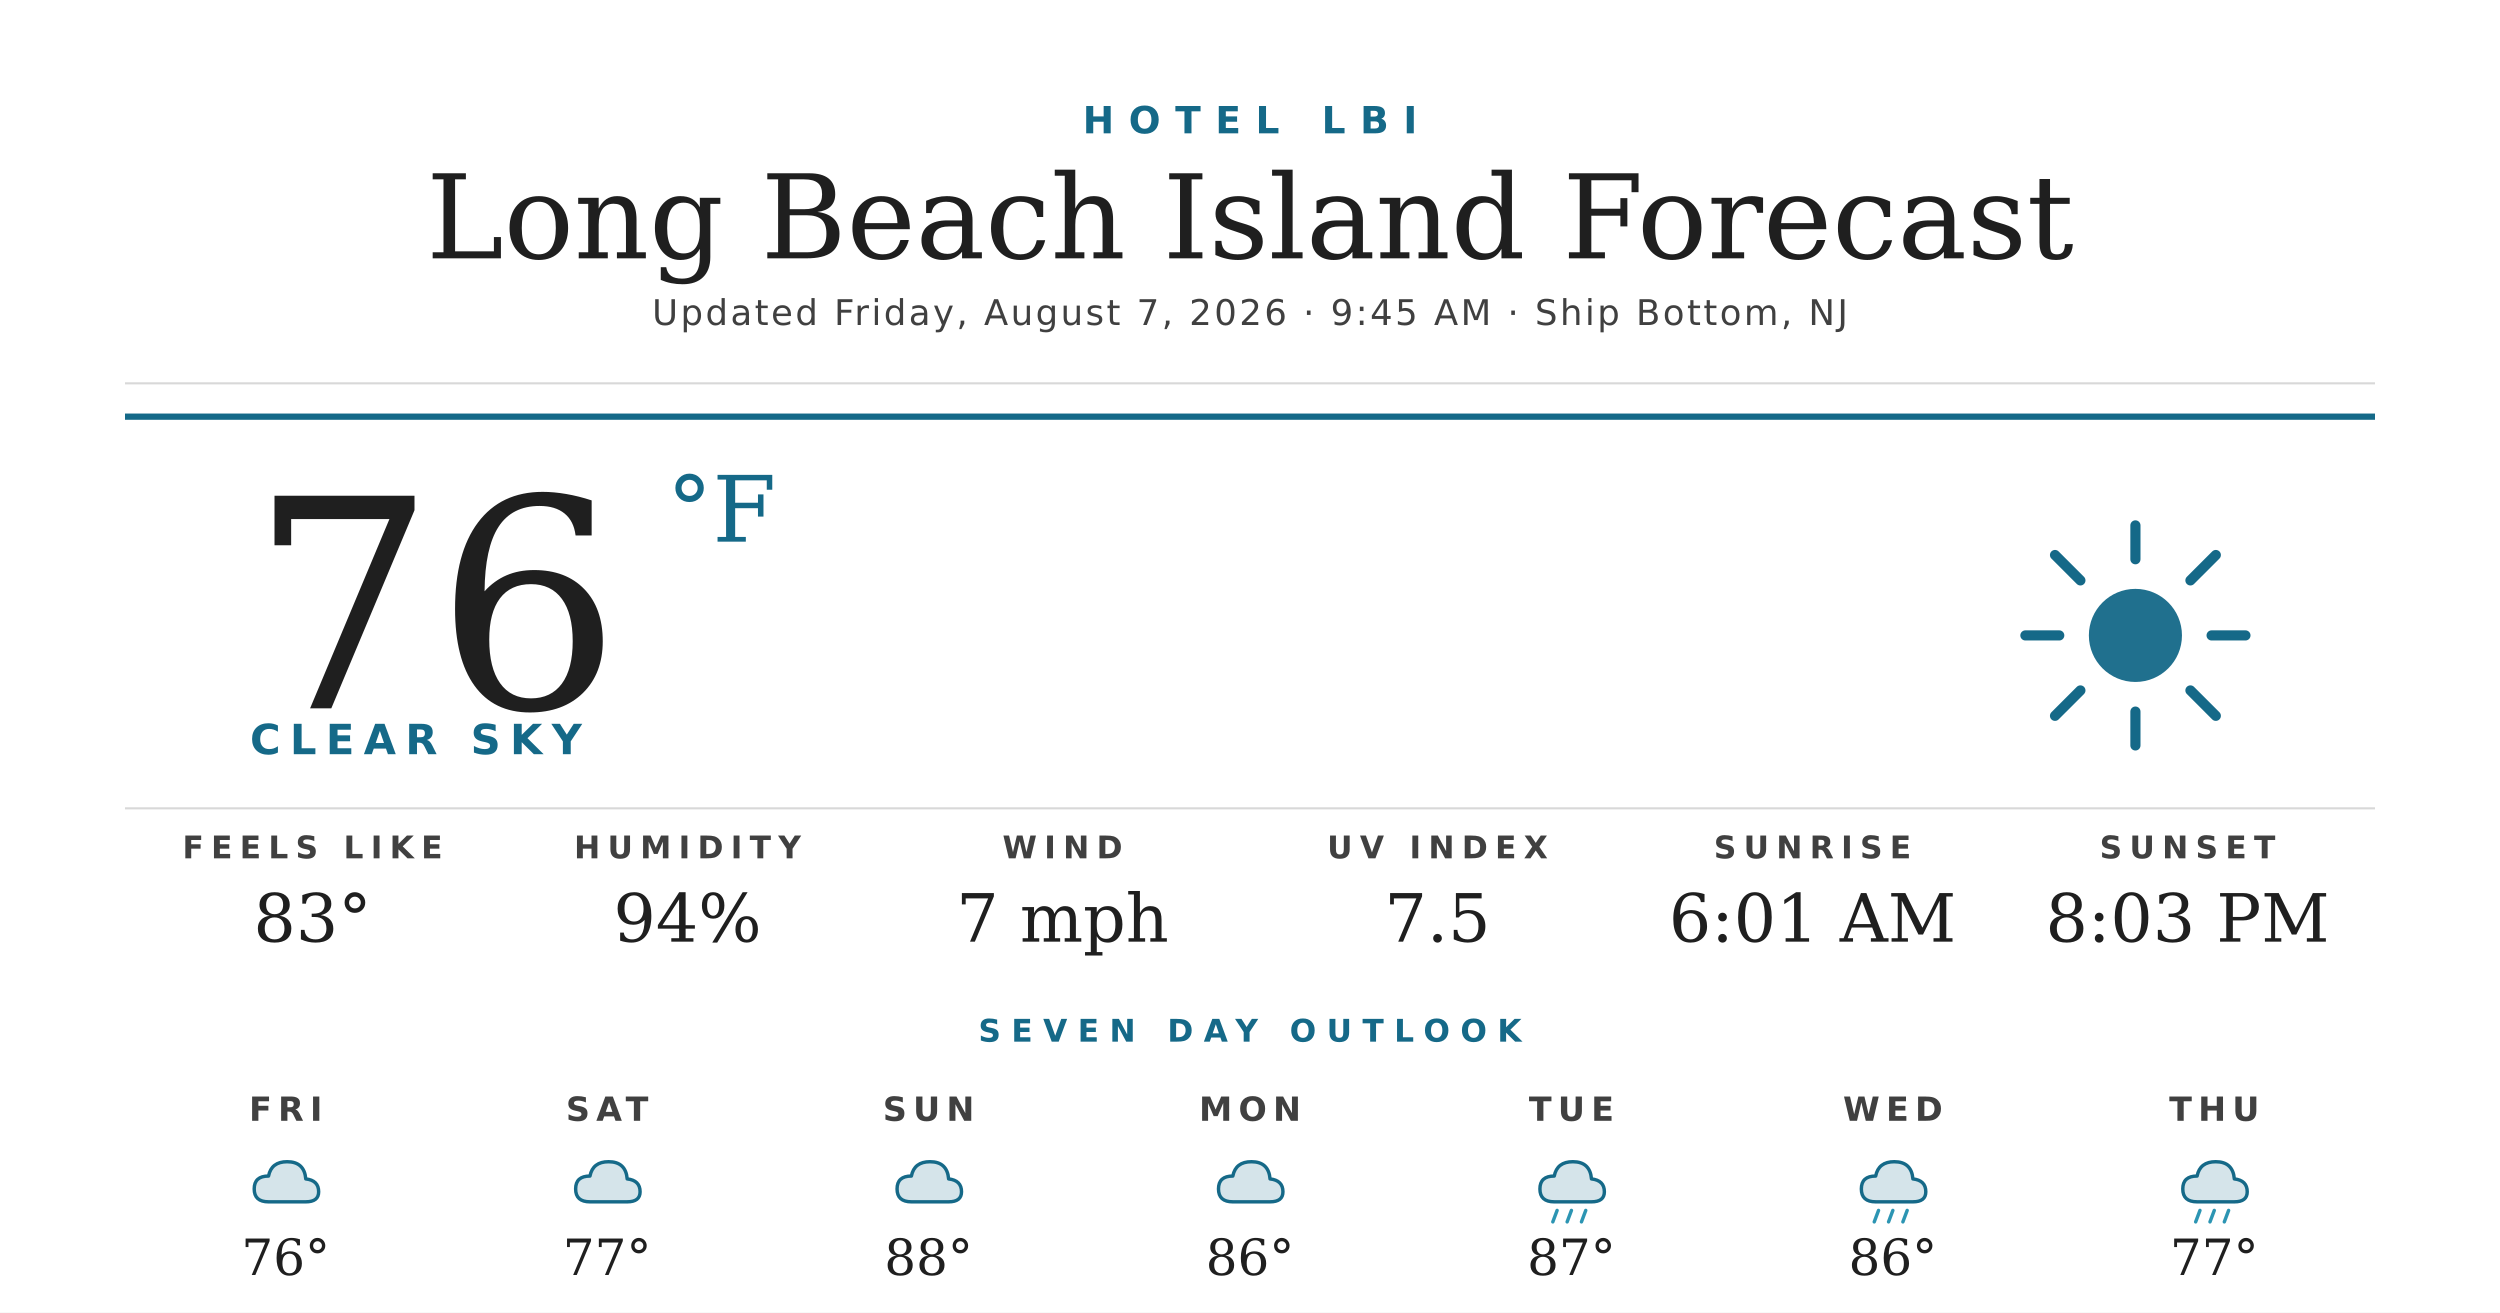
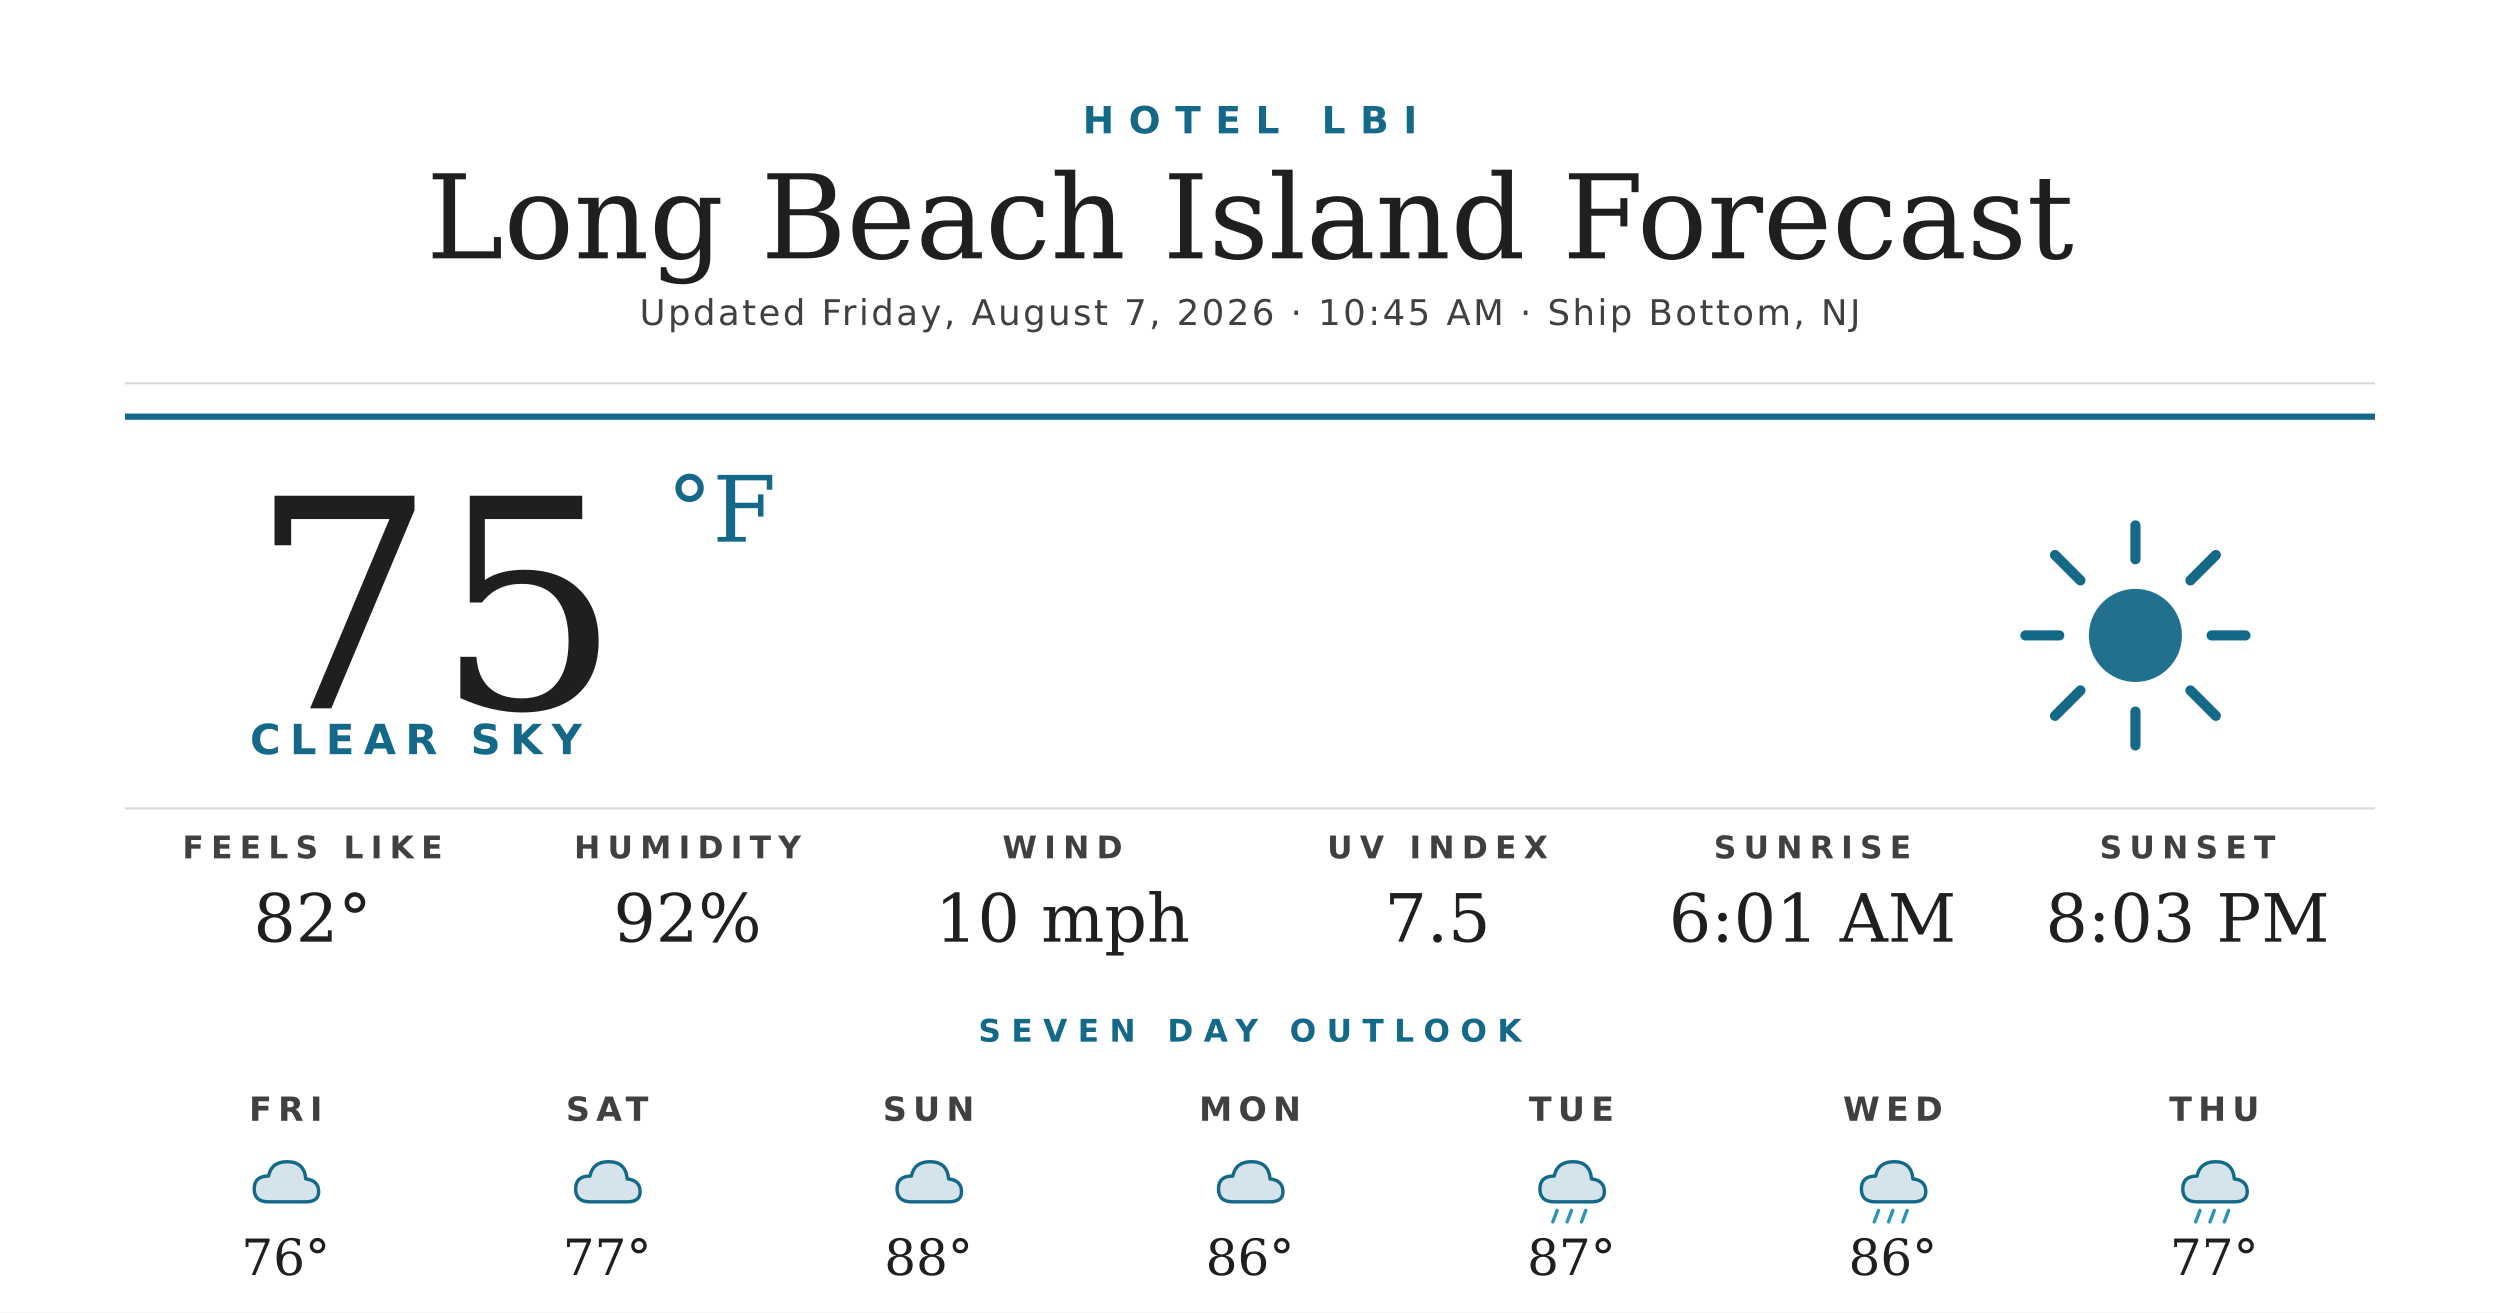
<svg xmlns="http://www.w3.org/2000/svg" width="1200" height="630" viewBox="0 0 1200 630">
  <rect width="1200" height="630" fill="#ffffff" />
  <text x="600" y="64" text-anchor="middle" font-family="'Montserrat Bold', 'Montserrat', 'DejaVu Sans', Helvetica, Arial, sans-serif" font-size="18" font-weight="700" fill="#156988" letter-spacing="7">HOTEL LBI</text>
  <text x="600" y="124" text-anchor="middle" font-family="'Prata', 'DejaVu Serif', Georgia, serif" font-size="56" fill="#1f1f1f">Long Beach Island Forecast</text>
-   <text x="600" y="156" text-anchor="middle" font-family="'Montserrat', 'DejaVu Sans', Helvetica, Arial, sans-serif" font-size="17" font-weight="500" fill="#404040" letter-spacing="1.2">Updated Friday, August 7, 2026 · 9:45 AM · Ship Bottom, NJ</text>
+   <text x="600" y="156" text-anchor="middle" font-family="'Montserrat', 'DejaVu Sans', Helvetica, Arial, sans-serif" font-size="17" font-weight="500" fill="#404040" letter-spacing="1.2">Updated Friday, August 7, 2026 · 10:45 AM · Ship Bottom, NJ</text>
  <line x1="60" y1="184" x2="1140" y2="184" stroke="#d8d8d8" stroke-width="1" />
  <line x1="60" y1="200" x2="1140" y2="200" stroke="#156988" stroke-width="3" />
-   <text x="120" y="340" font-family="'Prata', 'DejaVu Serif', Georgia, serif" font-size="140" fill="#1f1f1f">76</text>
+   <text x="120" y="340" font-family="'Prata', 'DejaVu Serif', Georgia, serif" font-size="140" fill="#1f1f1f">75</text>
  <text x="320" y="260" font-family="'Prata', 'DejaVu Serif', Georgia, serif" font-size="44" fill="#156988">°F</text>
  <text x="120" y="362" font-family="'Montserrat Bold', 'Montserrat', 'DejaVu Sans', Helvetica, Arial, sans-serif" font-size="20" font-weight="700" fill="#156988" letter-spacing="4.5">CLEAR SKY</text>
  <g transform="translate(960,240) scale(2.03125)">
    <circle cx="32" cy="32" r="11" fill="#156988" opacity="0.95" />
    <g stroke="#156988" stroke-width="2.4" stroke-linecap="round">
      <line x1="32" y1="6" x2="32" y2="14" />
      <line x1="32" y1="50" x2="32" y2="58" />
      <line x1="6" y1="32" x2="14" y2="32" />
      <line x1="50" y1="32" x2="58" y2="32" />
      <line x1="13" y1="13" x2="19" y2="19" />
      <line x1="45" y1="45" x2="51" y2="51" />
      <line x1="13" y1="51" x2="19" y2="45" />
      <line x1="45" y1="19" x2="51" y2="13" />
    </g>
  </g>
  <line x1="60" y1="388" x2="1140" y2="388" stroke="#d8d8d8" stroke-width="1" />
  <text x="150" y="412" text-anchor="middle" font-family="'Montserrat Bold', 'Montserrat', 'DejaVu Sans', Helvetica, Arial, sans-serif" font-size="15" font-weight="700" fill="#404040" letter-spacing="3.5">FEELS LIKE</text>
-   <text x="150" y="452" text-anchor="middle" font-family="'Prata', 'DejaVu Serif', Georgia, serif" font-size="32" fill="#1f1f1f">83°</text>
+   <text x="150" y="452" text-anchor="middle" font-family="'Prata', 'DejaVu Serif', Georgia, serif" font-size="32" fill="#1f1f1f">82°</text>
  <text x="330" y="412" text-anchor="middle" font-family="'Montserrat Bold', 'Montserrat', 'DejaVu Sans', Helvetica, Arial, sans-serif" font-size="15" font-weight="700" fill="#404040" letter-spacing="3.5">HUMIDITY</text>
-   <text x="330" y="452" text-anchor="middle" font-family="'Prata', 'DejaVu Serif', Georgia, serif" font-size="32" fill="#1f1f1f">94%</text>
+   <text x="330" y="452" text-anchor="middle" font-family="'Prata', 'DejaVu Serif', Georgia, serif" font-size="32" fill="#1f1f1f">92%</text>
  <text x="510" y="412" text-anchor="middle" font-family="'Montserrat Bold', 'Montserrat', 'DejaVu Sans', Helvetica, Arial, sans-serif" font-size="15" font-weight="700" fill="#404040" letter-spacing="3.5">WIND</text>
-   <text x="510" y="452" text-anchor="middle" font-family="'Prata', 'DejaVu Serif', Georgia, serif" font-size="32" fill="#1f1f1f">7 mph</text>
+   <text x="510" y="452" text-anchor="middle" font-family="'Prata', 'DejaVu Serif', Georgia, serif" font-size="32" fill="#1f1f1f">10 mph</text>
  <text x="690" y="412" text-anchor="middle" font-family="'Montserrat Bold', 'Montserrat', 'DejaVu Sans', Helvetica, Arial, sans-serif" font-size="15" font-weight="700" fill="#404040" letter-spacing="3.5">UV INDEX</text>
  <text x="690" y="452" text-anchor="middle" font-family="'Prata', 'DejaVu Serif', Georgia, serif" font-size="32" fill="#1f1f1f">7.5</text>
  <text x="870" y="412" text-anchor="middle" font-family="'Montserrat Bold', 'Montserrat', 'DejaVu Sans', Helvetica, Arial, sans-serif" font-size="15" font-weight="700" fill="#404040" letter-spacing="3.5">SUNRISE</text>
  <text x="870" y="452" text-anchor="middle" font-family="'Prata', 'DejaVu Serif', Georgia, serif" font-size="32" fill="#1f1f1f">6:01 AM</text>
  <text x="1050" y="412" text-anchor="middle" font-family="'Montserrat Bold', 'Montserrat', 'DejaVu Sans', Helvetica, Arial, sans-serif" font-size="15" font-weight="700" fill="#404040" letter-spacing="3.5">SUNSET</text>
  <text x="1050" y="452" text-anchor="middle" font-family="'Prata', 'DejaVu Serif', Georgia, serif" font-size="32" fill="#1f1f1f">8:03 PM</text>
  <text x="600" y="500" text-anchor="middle" font-family="'Montserrat Bold', 'Montserrat', 'DejaVu Sans', Helvetica, Arial, sans-serif" font-size="15" font-weight="700" fill="#156988" letter-spacing="5">SEVEN DAY OUTLOOK</text>
  <text x="137.143" y="538" text-anchor="middle" font-family="'Montserrat Bold', 'Montserrat', 'DejaVu Sans', Helvetica, Arial, sans-serif" font-size="16" font-weight="700" fill="#404040" letter-spacing="3">FRI</text>
  <g transform="translate(115.1429,548) scale(0.6875)">
    <path d="M20 42 Q10 42 10 33 Q10 24 20 24 Q22 14 33 14 Q45 14 46 26 Q55 27 55 35 Q55 42 46 42 Z" fill="#156988" opacity="0.18" />
    <path d="M20 42 Q10 42 10 33 Q10 24 20 24 Q22 14 33 14 Q45 14 46 26 Q55 27 55 35 Q55 42 46 42 Z" fill="none" stroke="#156988" stroke-width="2.4" stroke-linejoin="round" />
  </g>
  <text x="137.143" y="612" text-anchor="middle" font-family="'Prata', 'DejaVu Serif', Georgia, serif" font-size="24" fill="#1f1f1f">76°</text>
  <text x="291.429" y="538" text-anchor="middle" font-family="'Montserrat Bold', 'Montserrat', 'DejaVu Sans', Helvetica, Arial, sans-serif" font-size="16" font-weight="700" fill="#404040" letter-spacing="3">SAT</text>
  <g transform="translate(269.4286,548) scale(0.6875)">
    <path d="M20 42 Q10 42 10 33 Q10 24 20 24 Q22 14 33 14 Q45 14 46 26 Q55 27 55 35 Q55 42 46 42 Z" fill="#156988" opacity="0.18" />
    <path d="M20 42 Q10 42 10 33 Q10 24 20 24 Q22 14 33 14 Q45 14 46 26 Q55 27 55 35 Q55 42 46 42 Z" fill="none" stroke="#156988" stroke-width="2.4" stroke-linejoin="round" />
  </g>
  <text x="291.429" y="612" text-anchor="middle" font-family="'Prata', 'DejaVu Serif', Georgia, serif" font-size="24" fill="#1f1f1f">77°</text>
  <text x="445.714" y="538" text-anchor="middle" font-family="'Montserrat Bold', 'Montserrat', 'DejaVu Sans', Helvetica, Arial, sans-serif" font-size="16" font-weight="700" fill="#404040" letter-spacing="3">SUN</text>
  <g transform="translate(423.7143,548) scale(0.6875)">
    <path d="M20 42 Q10 42 10 33 Q10 24 20 24 Q22 14 33 14 Q45 14 46 26 Q55 27 55 35 Q55 42 46 42 Z" fill="#156988" opacity="0.18" />
    <path d="M20 42 Q10 42 10 33 Q10 24 20 24 Q22 14 33 14 Q45 14 46 26 Q55 27 55 35 Q55 42 46 42 Z" fill="none" stroke="#156988" stroke-width="2.4" stroke-linejoin="round" />
  </g>
  <text x="445.714" y="612" text-anchor="middle" font-family="'Prata', 'DejaVu Serif', Georgia, serif" font-size="24" fill="#1f1f1f">88°</text>
  <text x="600" y="538" text-anchor="middle" font-family="'Montserrat Bold', 'Montserrat', 'DejaVu Sans', Helvetica, Arial, sans-serif" font-size="16" font-weight="700" fill="#404040" letter-spacing="3">MON</text>
  <g transform="translate(578,548) scale(0.6875)">
    <path d="M20 42 Q10 42 10 33 Q10 24 20 24 Q22 14 33 14 Q45 14 46 26 Q55 27 55 35 Q55 42 46 42 Z" fill="#156988" opacity="0.18" />
    <path d="M20 42 Q10 42 10 33 Q10 24 20 24 Q22 14 33 14 Q45 14 46 26 Q55 27 55 35 Q55 42 46 42 Z" fill="none" stroke="#156988" stroke-width="2.4" stroke-linejoin="round" />
  </g>
  <text x="600" y="612" text-anchor="middle" font-family="'Prata', 'DejaVu Serif', Georgia, serif" font-size="24" fill="#1f1f1f">86°</text>
  <text x="754.286" y="538" text-anchor="middle" font-family="'Montserrat Bold', 'Montserrat', 'DejaVu Sans', Helvetica, Arial, sans-serif" font-size="16" font-weight="700" fill="#404040" letter-spacing="3">TUE</text>
  <g transform="translate(732.2857,548) scale(0.6875)">
    <path d="M20 42 Q10 42 10 33 Q10 24 20 24 Q22 14 33 14 Q45 14 46 26 Q55 27 55 35 Q55 42 46 42 Z" fill="#156988" opacity="0.18" />
    <path d="M20 42 Q10 42 10 33 Q10 24 20 24 Q22 14 33 14 Q45 14 46 26 Q55 27 55 35 Q55 42 46 42 Z" fill="none" stroke="#156988" stroke-width="2.4" stroke-linejoin="round" />
    <g stroke="#2C95B3" stroke-width="2.4" stroke-linecap="round">
      <line x1="22" y1="48" x2="19" y2="56" />
      <line x1="32" y1="48" x2="29" y2="56" />
      <line x1="42" y1="48" x2="39" y2="56" />
    </g>
  </g>
  <text x="754.286" y="612" text-anchor="middle" font-family="'Prata', 'DejaVu Serif', Georgia, serif" font-size="24" fill="#1f1f1f">87°</text>
  <text x="908.571" y="538" text-anchor="middle" font-family="'Montserrat Bold', 'Montserrat', 'DejaVu Sans', Helvetica, Arial, sans-serif" font-size="16" font-weight="700" fill="#404040" letter-spacing="3">WED</text>
  <g transform="translate(886.5714,548) scale(0.6875)">
    <path d="M20 42 Q10 42 10 33 Q10 24 20 24 Q22 14 33 14 Q45 14 46 26 Q55 27 55 35 Q55 42 46 42 Z" fill="#156988" opacity="0.18" />
    <path d="M20 42 Q10 42 10 33 Q10 24 20 24 Q22 14 33 14 Q45 14 46 26 Q55 27 55 35 Q55 42 46 42 Z" fill="none" stroke="#156988" stroke-width="2.4" stroke-linejoin="round" />
    <g stroke="#2C95B3" stroke-width="2.4" stroke-linecap="round">
      <line x1="22" y1="48" x2="19" y2="56" />
      <line x1="32" y1="48" x2="29" y2="56" />
      <line x1="42" y1="48" x2="39" y2="56" />
    </g>
  </g>
  <text x="908.571" y="612" text-anchor="middle" font-family="'Prata', 'DejaVu Serif', Georgia, serif" font-size="24" fill="#1f1f1f">86°</text>
  <text x="1062.857" y="538" text-anchor="middle" font-family="'Montserrat Bold', 'Montserrat', 'DejaVu Sans', Helvetica, Arial, sans-serif" font-size="16" font-weight="700" fill="#404040" letter-spacing="3">THU</text>
  <g transform="translate(1040.857,548) scale(0.6875)">
    <path d="M20 42 Q10 42 10 33 Q10 24 20 24 Q22 14 33 14 Q45 14 46 26 Q55 27 55 35 Q55 42 46 42 Z" fill="#156988" opacity="0.18" />
    <path d="M20 42 Q10 42 10 33 Q10 24 20 24 Q22 14 33 14 Q45 14 46 26 Q55 27 55 35 Q55 42 46 42 Z" fill="none" stroke="#156988" stroke-width="2.4" stroke-linejoin="round" />
    <g stroke="#2C95B3" stroke-width="2.4" stroke-linecap="round">
      <line x1="22" y1="48" x2="19" y2="56" />
      <line x1="32" y1="48" x2="29" y2="56" />
      <line x1="42" y1="48" x2="39" y2="56" />
    </g>
  </g>
  <text x="1062.857" y="612" text-anchor="middle" font-family="'Prata', 'DejaVu Serif', Georgia, serif" font-size="24" fill="#1f1f1f">77°</text>
</svg>
